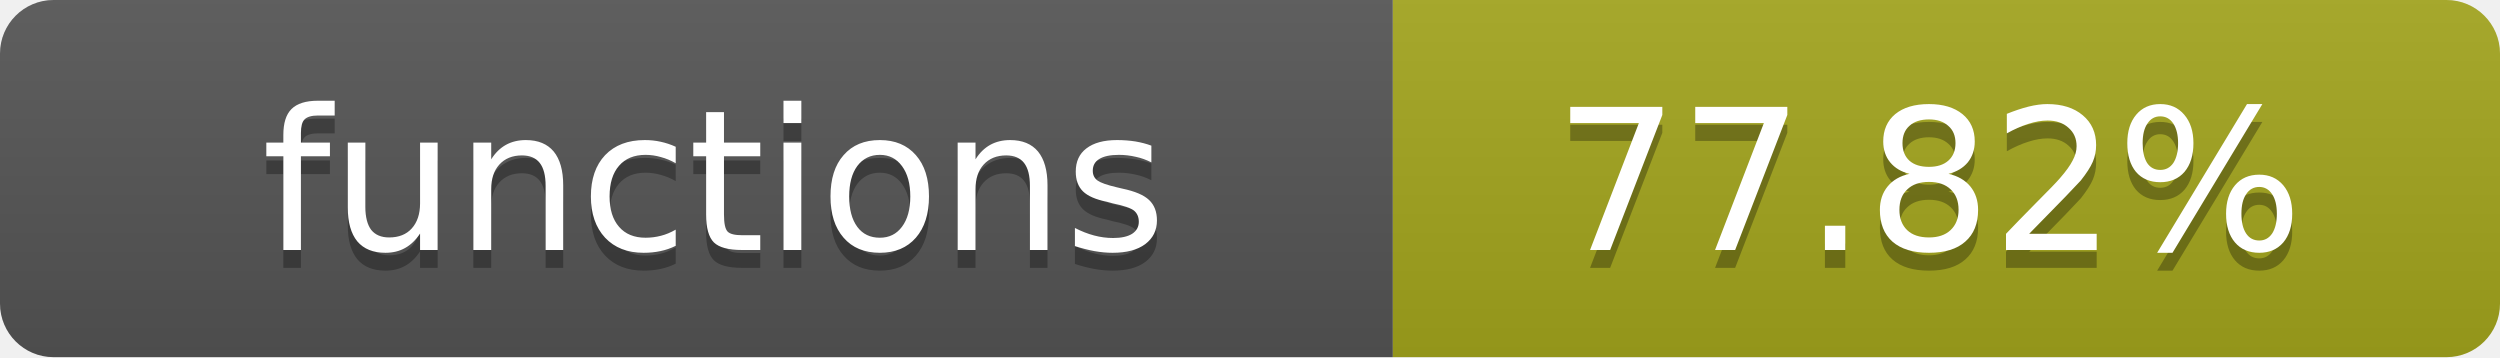
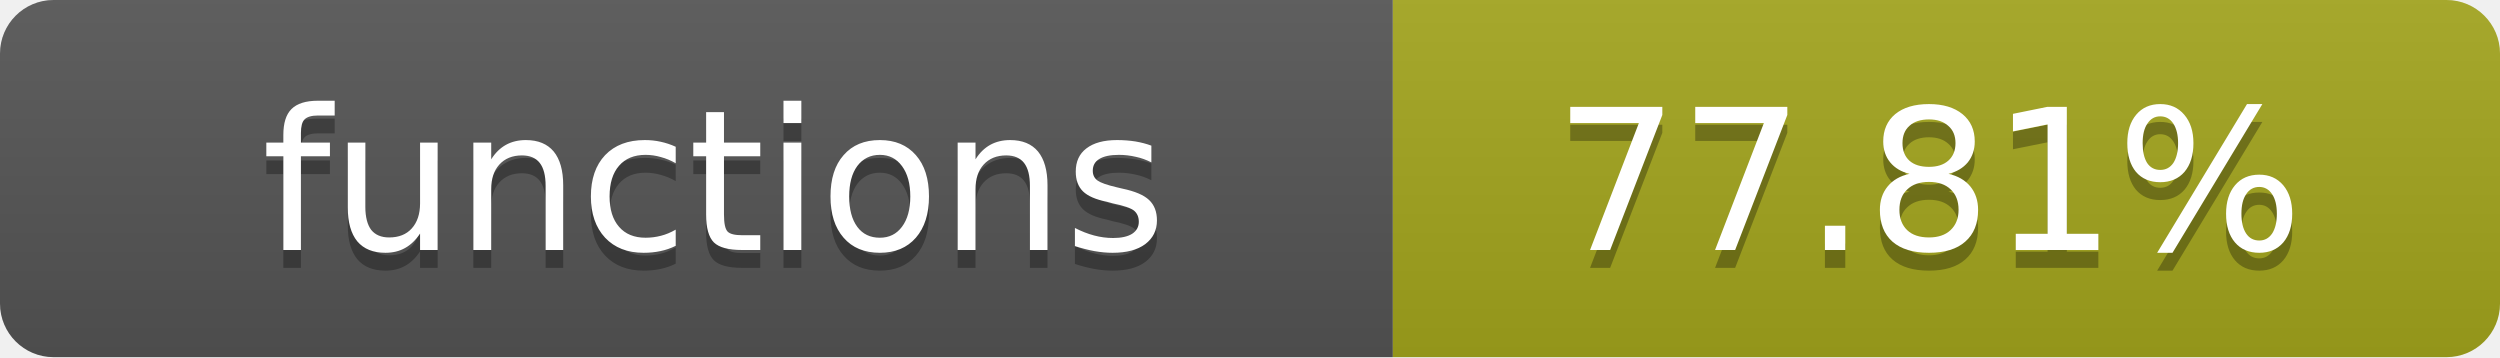
- <svg xmlns="http://www.w3.org/2000/svg" width="140" height="20" role="img" aria-label="functions: 77.82%">
+ <svg xmlns="http://www.w3.org/2000/svg" width="140" height="20" role="img" aria-label="functions: 77.81%">
  <linearGradient id="s" x2="0" y2="100%">
    <stop offset="0" stop-color="#bbb" stop-opacity=".1" />
    <stop offset="1" stop-opacity=".1" />
  </linearGradient>
  <clipPath id="r">
    <rect width="140" height="20" rx="3" fill="#fff" />
  </clipPath>
  <g clip-path="url(#r)">
    <rect width="78" height="20" fill="#555" />
    <rect x="78" width="62" height="20" fill="#a4a61d" />
    <rect width="140" height="20" fill="url(#s)" />
  </g>
  <g fill="#fff" text-anchor="middle" font-family="Verdana,Geneva,DejaVu Sans,sans-serif" text-rendering="geometricPrecision" font-size="11">
    <text x="40" y="15" fill="#010101" fill-opacity=".3">functions</text>
    <text x="40" y="14">functions</text>
-     <text x="108" y="15" fill="#010101" fill-opacity=".3">77.82%</text>
-     <text x="108" y="14">77.82%</text>
+     <text x="108" y="15" fill="#010101" fill-opacity=".3">77.81%</text>
+     <text x="108" y="14">77.81%</text>
  </g>
</svg>
